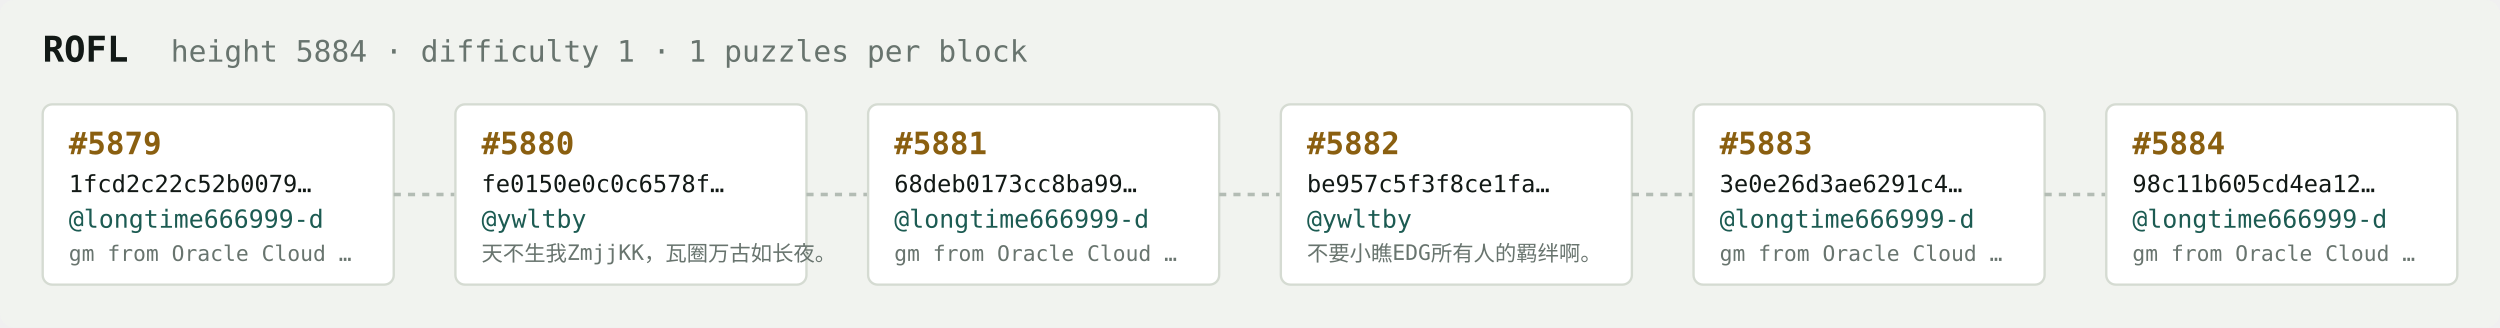
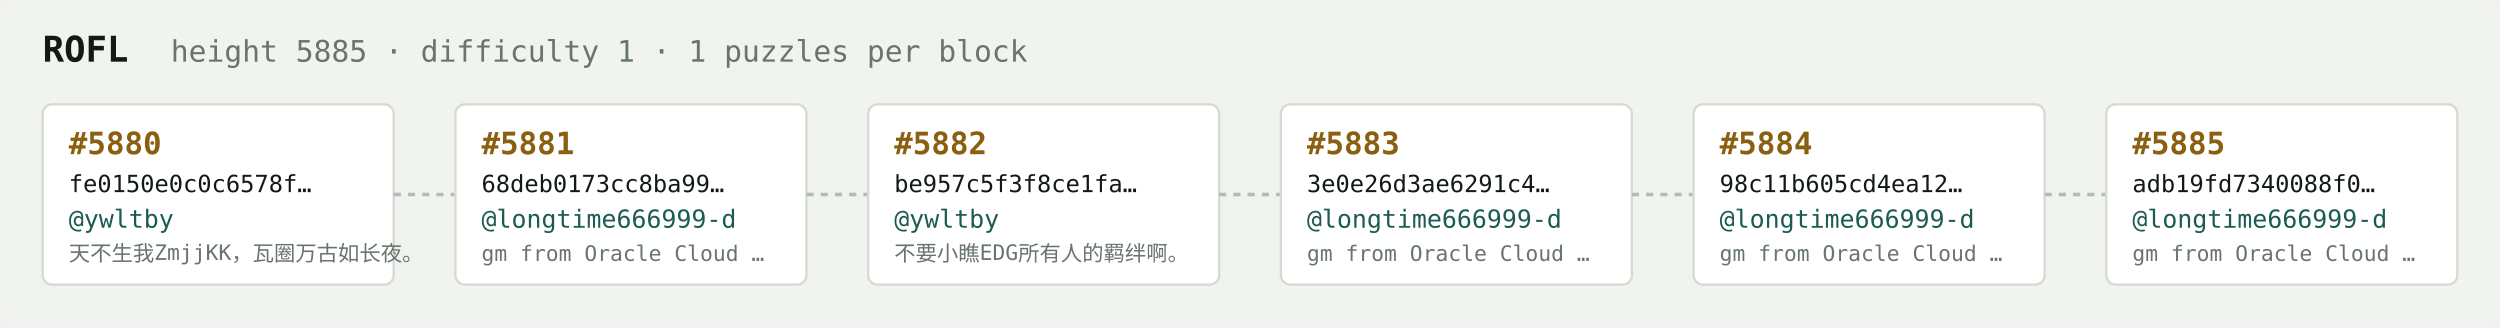
<svg xmlns="http://www.w3.org/2000/svg" width="1054" height="138" viewBox="0 0 1054 138" font-family="ui-monospace,SFMono-Regular,Menlo,monospace">
  <rect fill="#f1f3ef" width="1054" height="138" rx="6" />
  <text x="18" y="26" fill="#121916" font-size="15" font-weight="700">ROFL</text>
-   <text x="72" y="26" fill="#68746e" font-size="12.5">height 5884 · difficulty 1 · 1 puzzles per block</text>
+   <text x="72" y="26" fill="#68746e" font-size="12.5">height 5885 · difficulty 1 · 1 puzzles per block</text>
  <rect x="18" y="44" width="148" height="76" rx="4" fill="#ffffff" stroke="#d5dbd2" stroke-width="1" />
-   <text x="29" y="65" fill="#8a5f10" font-size="13" font-weight="700">#5879</text>
-   <text x="29" y="81" fill="#121916" font-size="10">1fcd2c22c52b0079…</text>
-   <text x="29" y="96" fill="#1c5b52" font-size="10.5">@longtime666999-d</text>
-   <text x="29" y="110" fill="#68746e" font-size="9">gm from Oracle Cloud …</text>
+   <text x="29" y="65" fill="#8a5f10" font-size="13" font-weight="700">#5880</text>
+   <text x="29" y="81" fill="#121916" font-size="10">fe0150e0c0c6578f…</text>
+   <text x="29" y="96" fill="#1c5b52" font-size="10.5">@ywltby</text>
+   <text x="29" y="110" fill="#68746e" font-size="9">天不生我ZmjjKK，瓦圈万古如长夜。</text>
  <line x1="166" y1="82.0" x2="192" y2="82.0" stroke="#b3bcb4" stroke-width="1.5" stroke-dasharray="3 3" />
  <rect x="192" y="44" width="148" height="76" rx="4" fill="#ffffff" stroke="#d5dbd2" stroke-width="1" />
-   <text x="203" y="65" fill="#8a5f10" font-size="13" font-weight="700">#5880</text>
-   <text x="203" y="81" fill="#121916" font-size="10">fe0150e0c0c6578f…</text>
-   <text x="203" y="96" fill="#1c5b52" font-size="10.5">@ywltby</text>
-   <text x="203" y="110" fill="#68746e" font-size="9">天不生我ZmjjKK，瓦圈万古如长夜。</text>
+   <text x="203" y="65" fill="#8a5f10" font-size="13" font-weight="700">#5881</text>
+   <text x="203" y="81" fill="#121916" font-size="10">68deb0173cc8ba99…</text>
+   <text x="203" y="96" fill="#1c5b52" font-size="10.5">@longtime666999-d</text>
+   <text x="203" y="110" fill="#68746e" font-size="9">gm from Oracle Cloud …</text>
  <line x1="340" y1="82.0" x2="366" y2="82.0" stroke="#b3bcb4" stroke-width="1.5" stroke-dasharray="3 3" />
  <rect x="366" y="44" width="148" height="76" rx="4" fill="#ffffff" stroke="#d5dbd2" stroke-width="1" />
-   <text x="377" y="65" fill="#8a5f10" font-size="13" font-weight="700">#5881</text>
-   <text x="377" y="81" fill="#121916" font-size="10">68deb0173cc8ba99…</text>
-   <text x="377" y="96" fill="#1c5b52" font-size="10.5">@longtime666999-d</text>
-   <text x="377" y="110" fill="#68746e" font-size="9">gm from Oracle Cloud …</text>
+   <text x="377" y="65" fill="#8a5f10" font-size="13" font-weight="700">#5882</text>
+   <text x="377" y="81" fill="#121916" font-size="10">be957c5f3f8ce1fa…</text>
+   <text x="377" y="96" fill="#1c5b52" font-size="10.5">@ywltby</text>
+   <text x="377" y="110" fill="#68746e" font-size="9">不要小瞧EDG所有人的羁绊啊。</text>
  <line x1="514" y1="82.0" x2="540" y2="82.0" stroke="#b3bcb4" stroke-width="1.5" stroke-dasharray="3 3" />
  <rect x="540" y="44" width="148" height="76" rx="4" fill="#ffffff" stroke="#d5dbd2" stroke-width="1" />
-   <text x="551" y="65" fill="#8a5f10" font-size="13" font-weight="700">#5882</text>
-   <text x="551" y="81" fill="#121916" font-size="10">be957c5f3f8ce1fa…</text>
-   <text x="551" y="96" fill="#1c5b52" font-size="10.5">@ywltby</text>
-   <text x="551" y="110" fill="#68746e" font-size="9">不要小瞧EDG所有人的羁绊啊。</text>
+   <text x="551" y="65" fill="#8a5f10" font-size="13" font-weight="700">#5883</text>
+   <text x="551" y="81" fill="#121916" font-size="10">3e0e26d3ae6291c4…</text>
+   <text x="551" y="96" fill="#1c5b52" font-size="10.5">@longtime666999-d</text>
+   <text x="551" y="110" fill="#68746e" font-size="9">gm from Oracle Cloud …</text>
  <line x1="688" y1="82.0" x2="714" y2="82.0" stroke="#b3bcb4" stroke-width="1.5" stroke-dasharray="3 3" />
  <rect x="714" y="44" width="148" height="76" rx="4" fill="#ffffff" stroke="#d5dbd2" stroke-width="1" />
-   <text x="725" y="65" fill="#8a5f10" font-size="13" font-weight="700">#5883</text>
-   <text x="725" y="81" fill="#121916" font-size="10">3e0e26d3ae6291c4…</text>
+   <text x="725" y="65" fill="#8a5f10" font-size="13" font-weight="700">#5884</text>
+   <text x="725" y="81" fill="#121916" font-size="10">98c11b605cd4ea12…</text>
  <text x="725" y="96" fill="#1c5b52" font-size="10.5">@longtime666999-d</text>
  <text x="725" y="110" fill="#68746e" font-size="9">gm from Oracle Cloud …</text>
  <line x1="862" y1="82.0" x2="888" y2="82.0" stroke="#b3bcb4" stroke-width="1.5" stroke-dasharray="3 3" />
  <rect x="888" y="44" width="148" height="76" rx="4" fill="#ffffff" stroke="#d5dbd2" stroke-width="1" />
-   <text x="899" y="65" fill="#8a5f10" font-size="13" font-weight="700">#5884</text>
-   <text x="899" y="81" fill="#121916" font-size="10">98c11b605cd4ea12…</text>
+   <text x="899" y="65" fill="#8a5f10" font-size="13" font-weight="700">#5885</text>
+   <text x="899" y="81" fill="#121916" font-size="10">adb19fd7340088f0…</text>
  <text x="899" y="96" fill="#1c5b52" font-size="10.5">@longtime666999-d</text>
  <text x="899" y="110" fill="#68746e" font-size="9">gm from Oracle Cloud …</text>
</svg>
